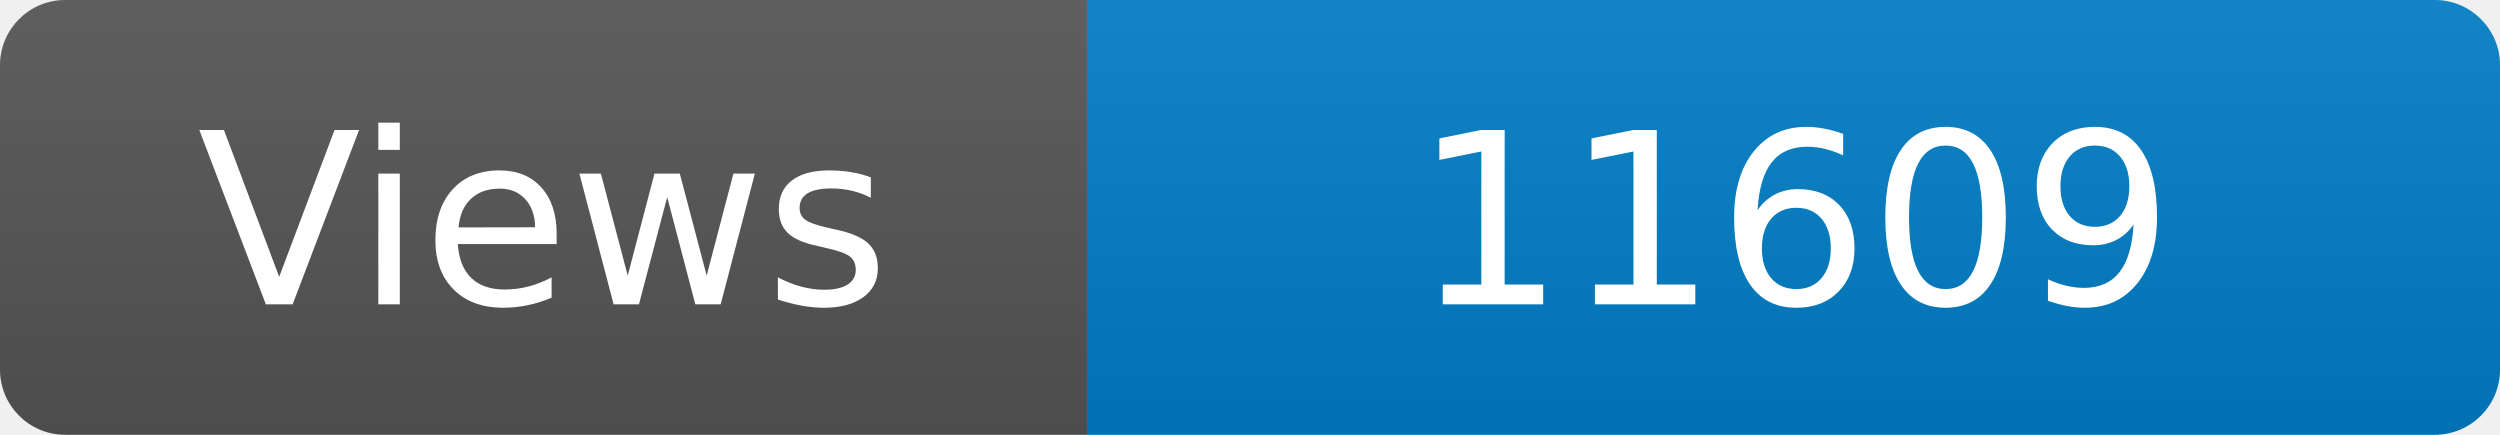
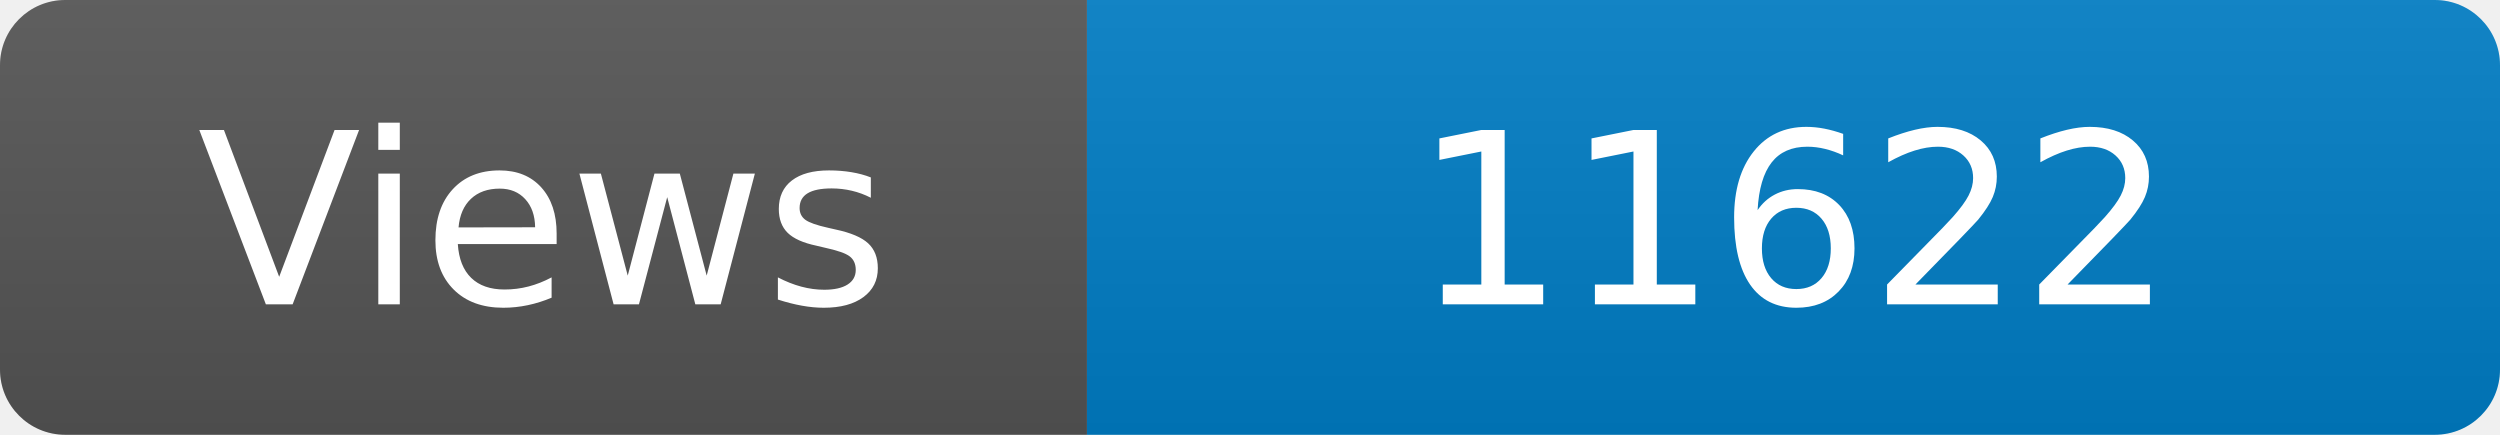
<svg xmlns="http://www.w3.org/2000/svg" width="115" height="20" role="img" aria-label="Maintained?: yes">
  <linearGradient id="s" x2="0" y2="100%">
    <stop offset="0" stop-color="#bbb" stop-opacity=".1" />
    <stop offset="1" stop-opacity=".1" />
  </linearGradient>
  <clipPath id="r">
    <rect width="115" height="20" rx="3" fill="#fff" />
  </clipPath>
  <g clip-path="url(#r)">
    <rect width="50" height="20" fill="#555" />
    <rect x="50" width="160" height="20" fill="#007ec6" />
    <rect width="115" height="20" fill="url(#s)" />
  </g>
  <g fill="#fff" text-anchor="middle" font-family="Verdana,Geneva,DejaVu Sans,sans-serif" font-size="110">
    <text x="250" y="140" transform="scale(.1)" fill="#fff">Views</text>
-     <text x="825" y="140" transform="scale(.1)" fill="#fff">11609</text>
+     <text x="825" y="140" transform="scale(.1)" fill="#fff">11622</text>
  </g>
</svg>
